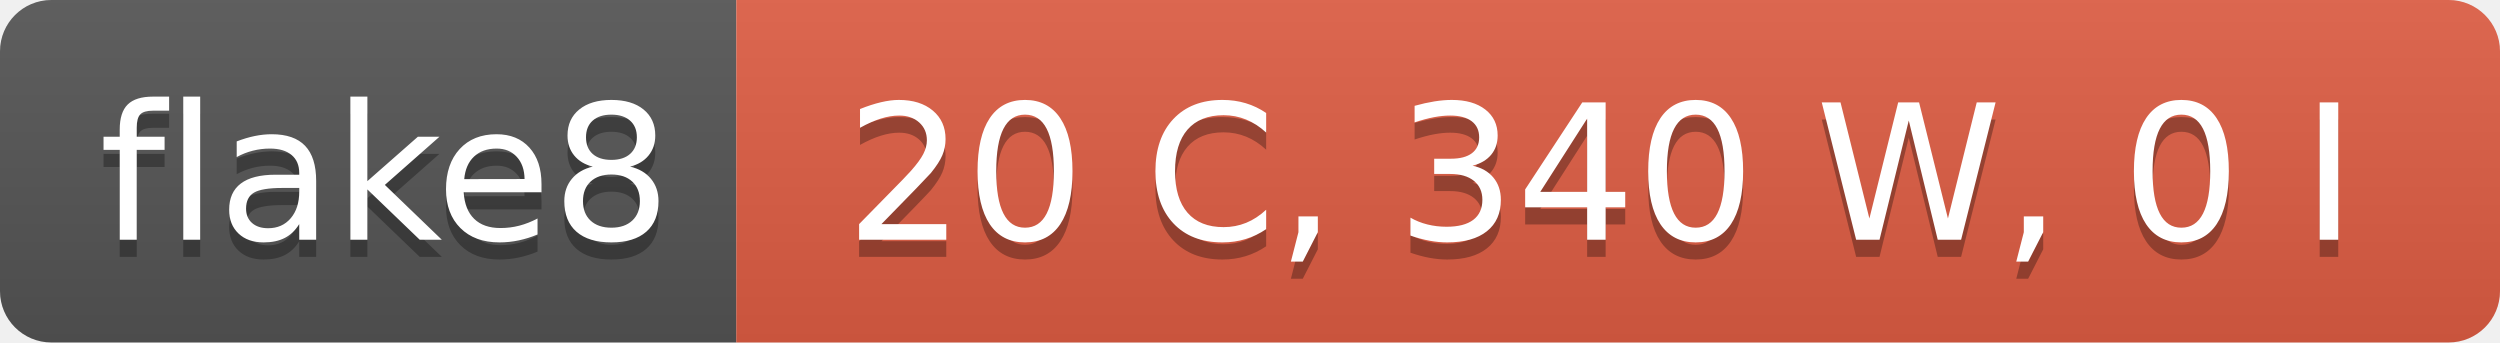
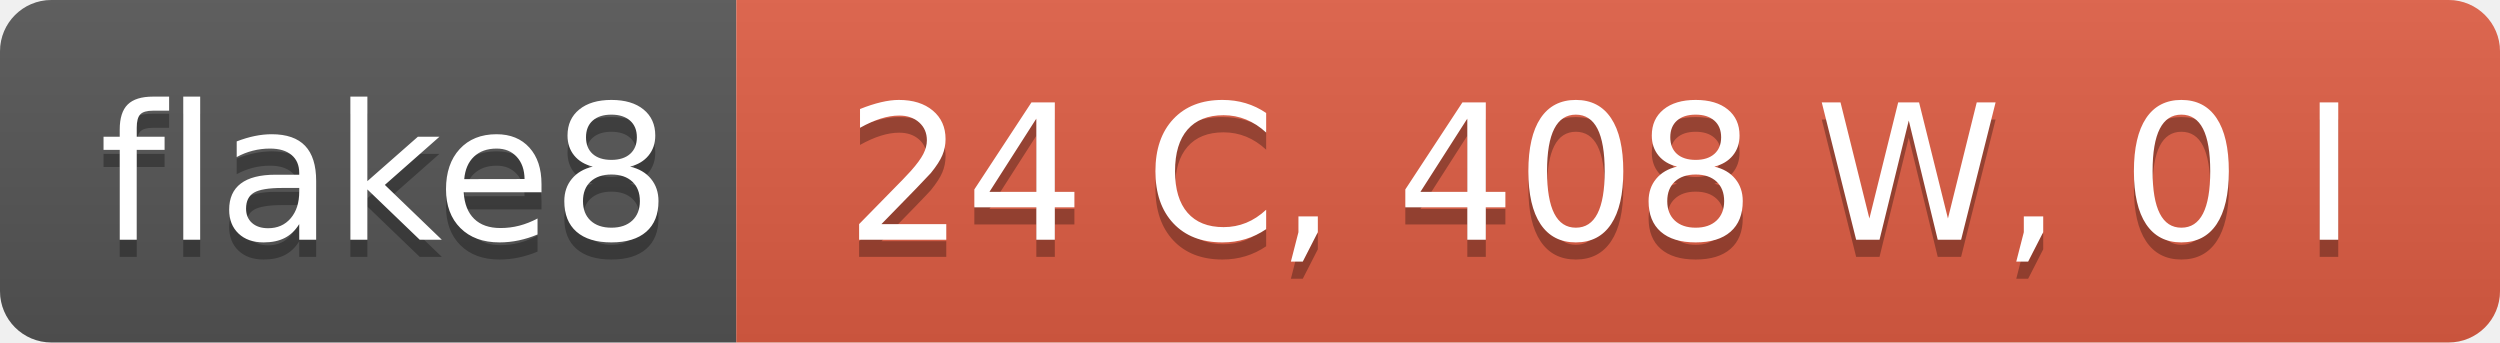
- <svg xmlns="http://www.w3.org/2000/svg" width="146" height="20" role="img" aria-label="flake8: 20 C, 340 W, 0 I">
+ <svg xmlns="http://www.w3.org/2000/svg" width="146" height="20" role="img" aria-label="flake8: 24 C, 408 W, 0 I">
  <linearGradient id="s" x2="0" y2="100%">
    <stop offset="0" stop-color="#bbb" stop-opacity=".1" />
    <stop offset="1" stop-opacity=".1" />
  </linearGradient>
  <clipPath id="r">
    <rect width="146" height="20" rx="3" fill="#fff" />
  </clipPath>
  <g clip-path="url(#r)">
    <rect width="43" height="20" fill="#555" />
    <rect x="43" width="103" height="20" fill="#e05d44" />
    <rect width="146" height="20" fill="url(#s)" />
  </g>
  <g fill="#fff" text-anchor="middle" font-family="Verdana,Geneva,DejaVu Sans,sans-serif" text-rendering="geometricPrecision" font-size="110">
    <text aria-hidden="true" x="225" y="150" fill="#010101" fill-opacity=".3" transform="scale(.1)" textLength="330">flake8</text>
    <text x="225" y="140" transform="scale(.1)" fill="#fff" textLength="330">flake8</text>
-     <text aria-hidden="true" x="935" y="150" fill="#010101" fill-opacity=".3" transform="scale(.1)" textLength="930">20 C, 340 W, 0 I</text>
-     <text x="935" y="140" transform="scale(.1)" fill="#fff" textLength="930">20 C, 340 W, 0 I</text>
+     <text aria-hidden="true" x="935" y="150" fill="#010101" fill-opacity=".3" transform="scale(.1)" textLength="930">24 C, 408 W, 0 I</text>
+     <text x="935" y="140" transform="scale(.1)" fill="#fff" textLength="930">24 C, 408 W, 0 I</text>
  </g>
</svg>
